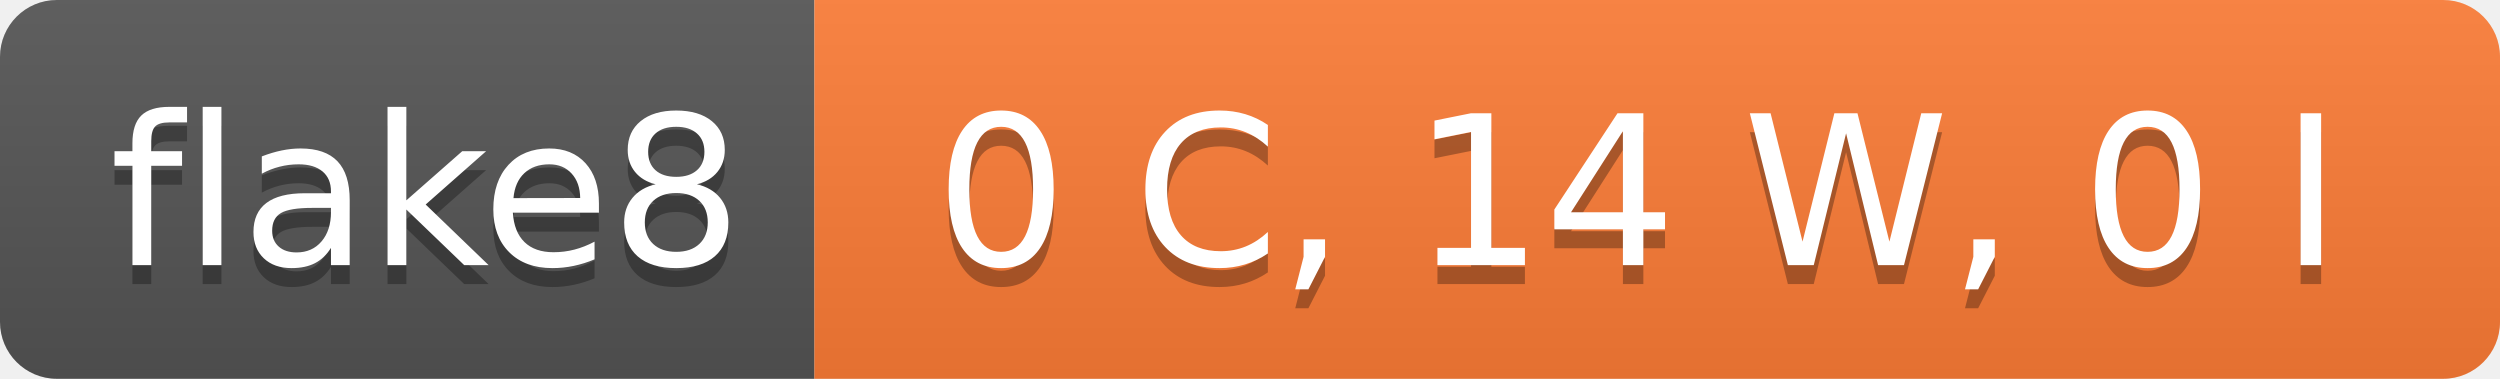
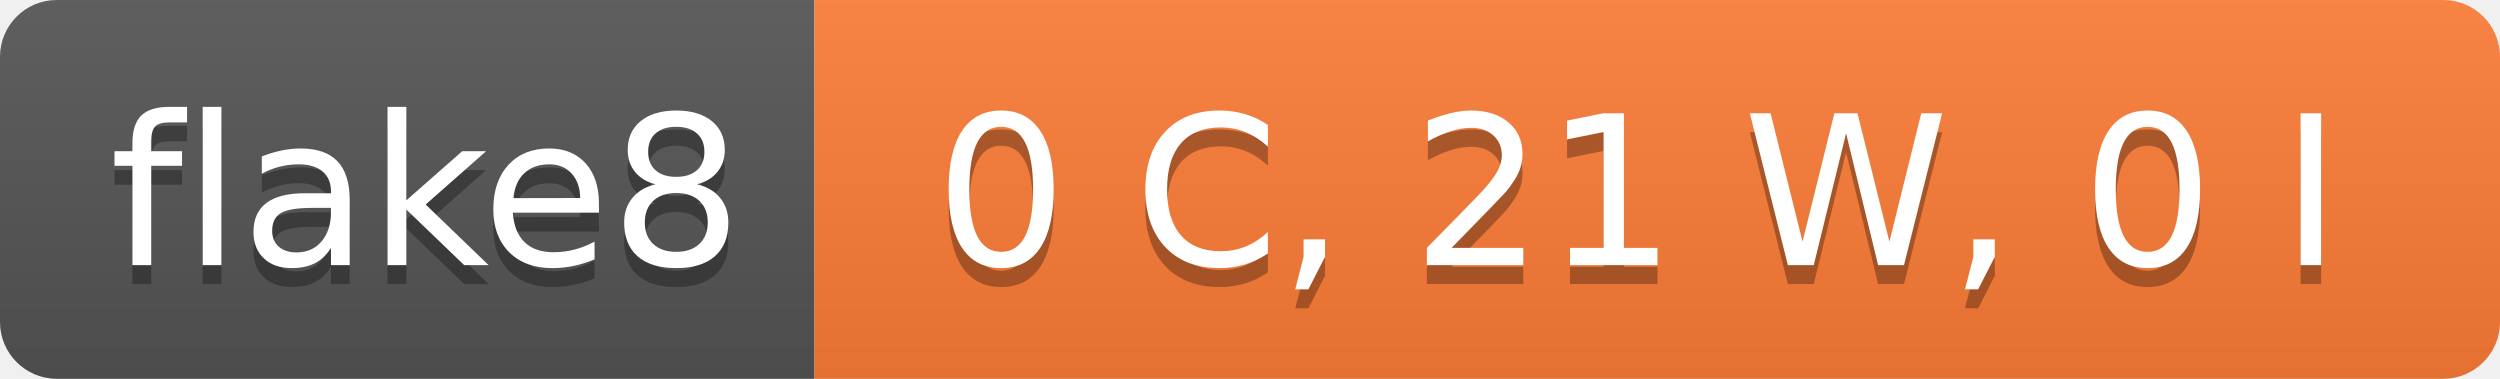
- <svg xmlns="http://www.w3.org/2000/svg" width="132" height="20" role="img" aria-label="flake8: 0 C, 14 W, 0 I">
+ <svg xmlns="http://www.w3.org/2000/svg" width="132" height="20" role="img" aria-label="flake8: 0 C, 21 W, 0 I">
  <linearGradient id="s" x2="0" y2="100%">
    <stop offset="0" stop-color="#bbb" stop-opacity=".1" />
    <stop offset="1" stop-opacity=".1" />
  </linearGradient>
  <clipPath id="r">
    <rect width="132" height="20" rx="3" fill="#fff" />
  </clipPath>
  <g clip-path="url(#r)">
    <rect width="43" height="20" fill="#555" />
    <rect x="43" width="89" height="20" fill="#fe7d37" />
    <rect width="132" height="20" fill="url(#s)" />
  </g>
  <g fill="#fff" text-anchor="middle" font-family="Verdana,Geneva,DejaVu Sans,sans-serif" text-rendering="geometricPrecision" font-size="110">
    <text aria-hidden="true" x="225" y="150" fill="#010101" fill-opacity=".3" transform="scale(.1)" textLength="330">flake8</text>
    <text x="225" y="140" transform="scale(.1)" fill="#fff" textLength="330">flake8</text>
-     <text aria-hidden="true" x="865" y="150" fill="#010101" fill-opacity=".3" transform="scale(.1)" textLength="790">0 C, 14 W, 0 I</text>
-     <text x="865" y="140" transform="scale(.1)" fill="#fff" textLength="790">0 C, 14 W, 0 I</text>
+     <text aria-hidden="true" x="865" y="150" fill="#010101" fill-opacity=".3" transform="scale(.1)" textLength="790">0 C, 21 W, 0 I</text>
+     <text x="865" y="140" transform="scale(.1)" fill="#fff" textLength="790">0 C, 21 W, 0 I</text>
  </g>
</svg>
